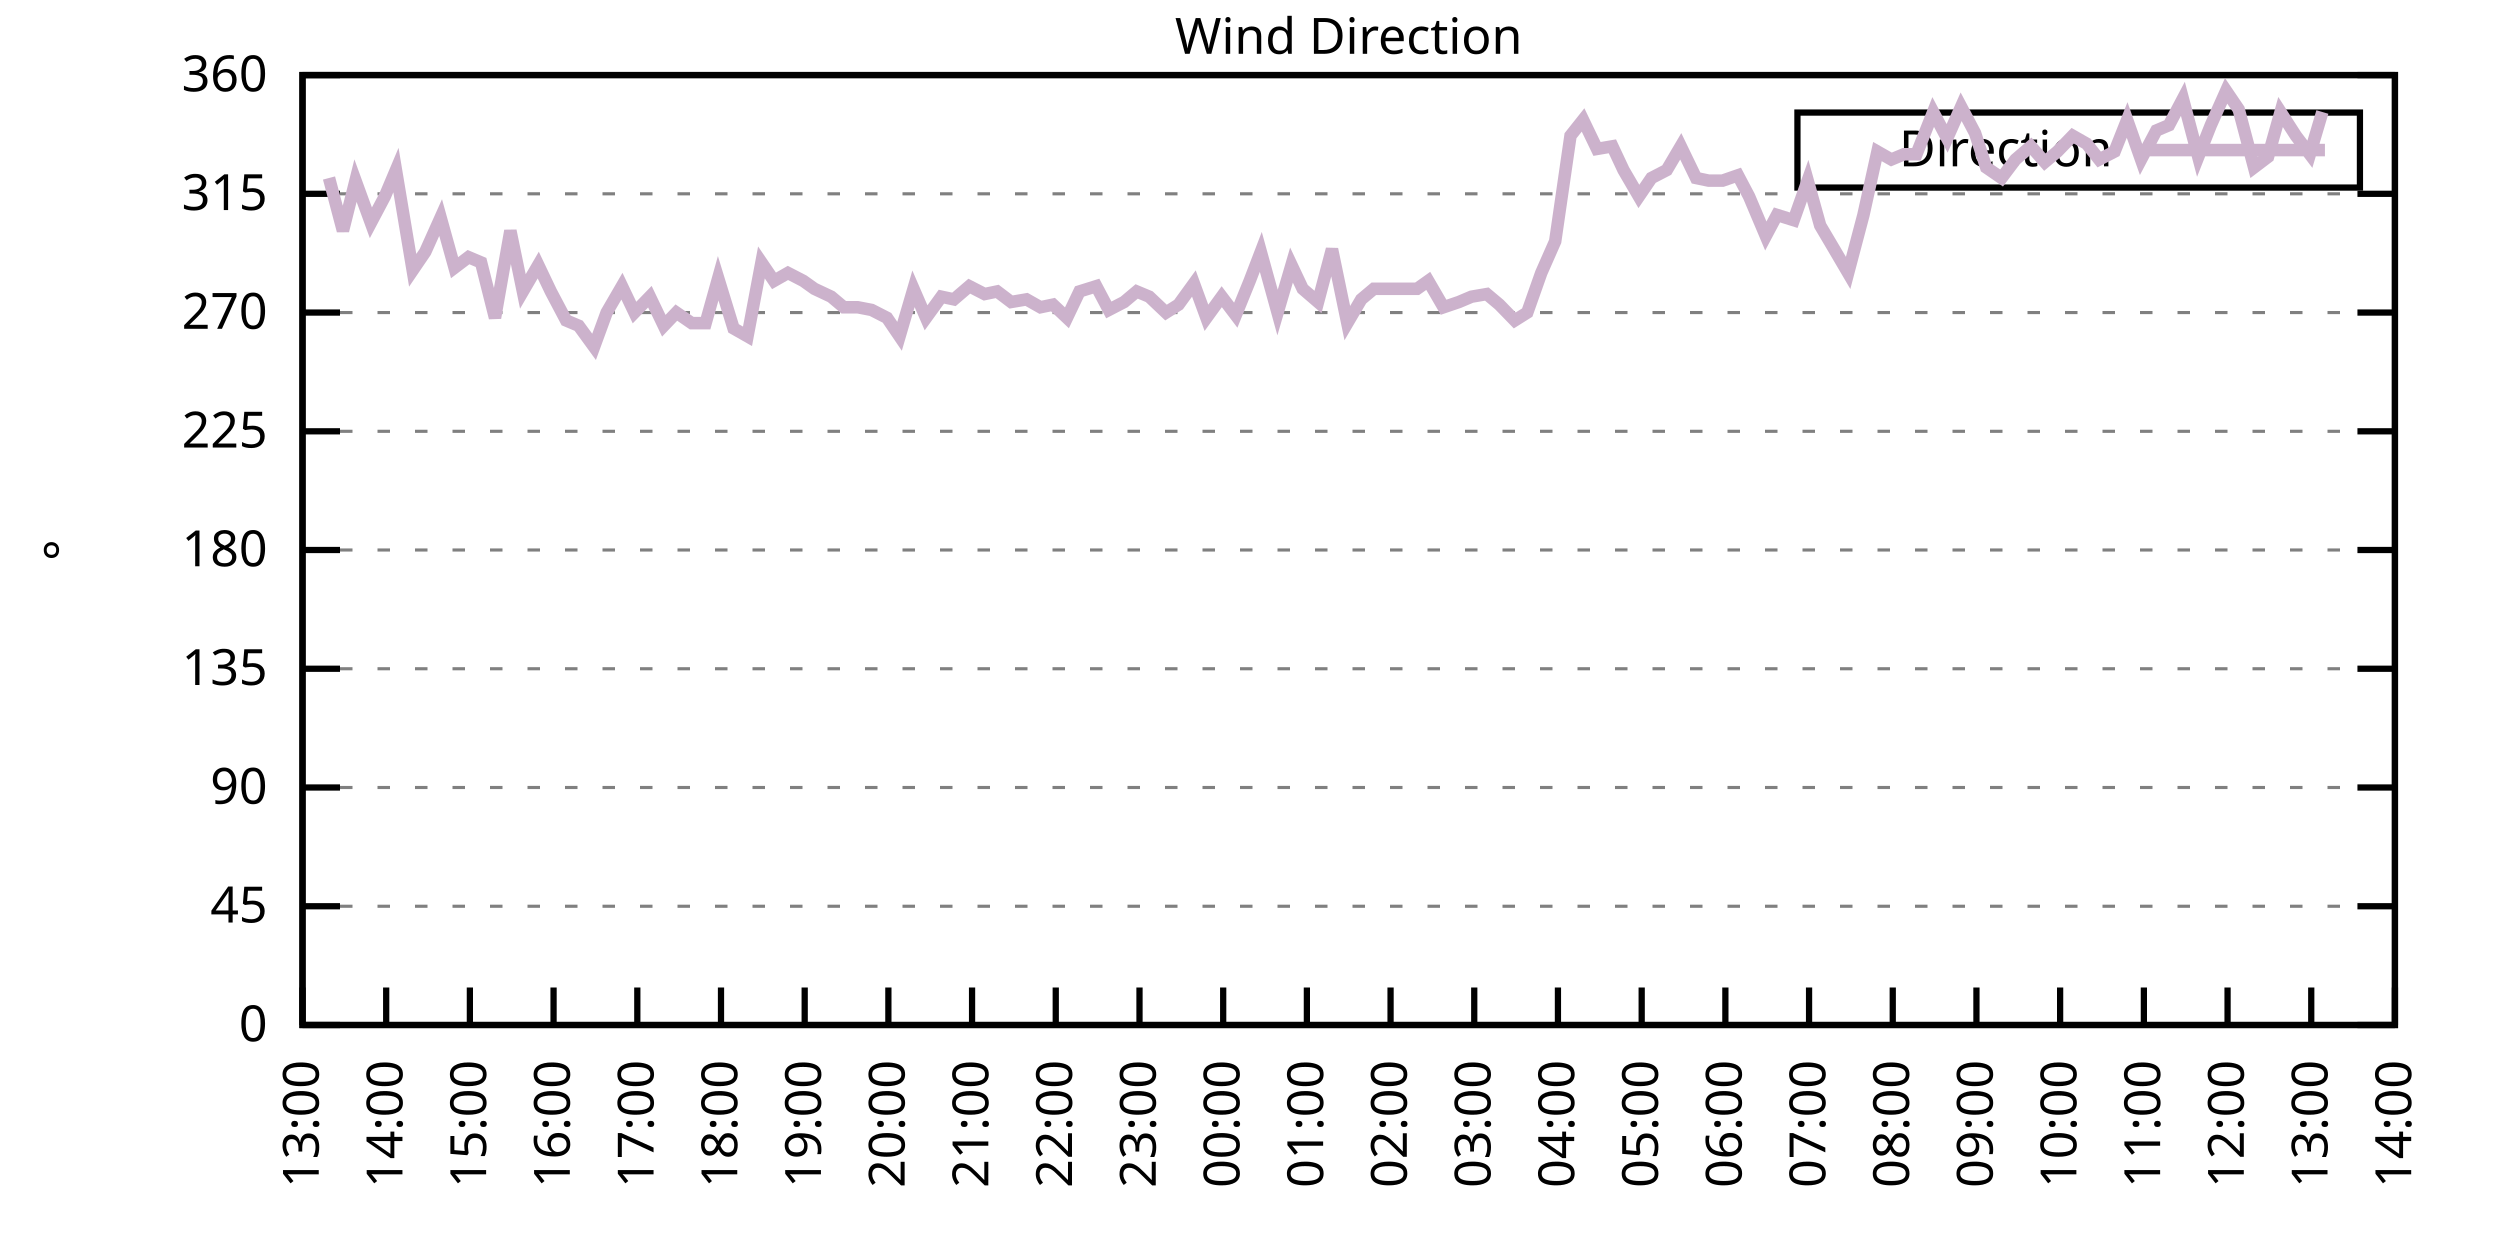
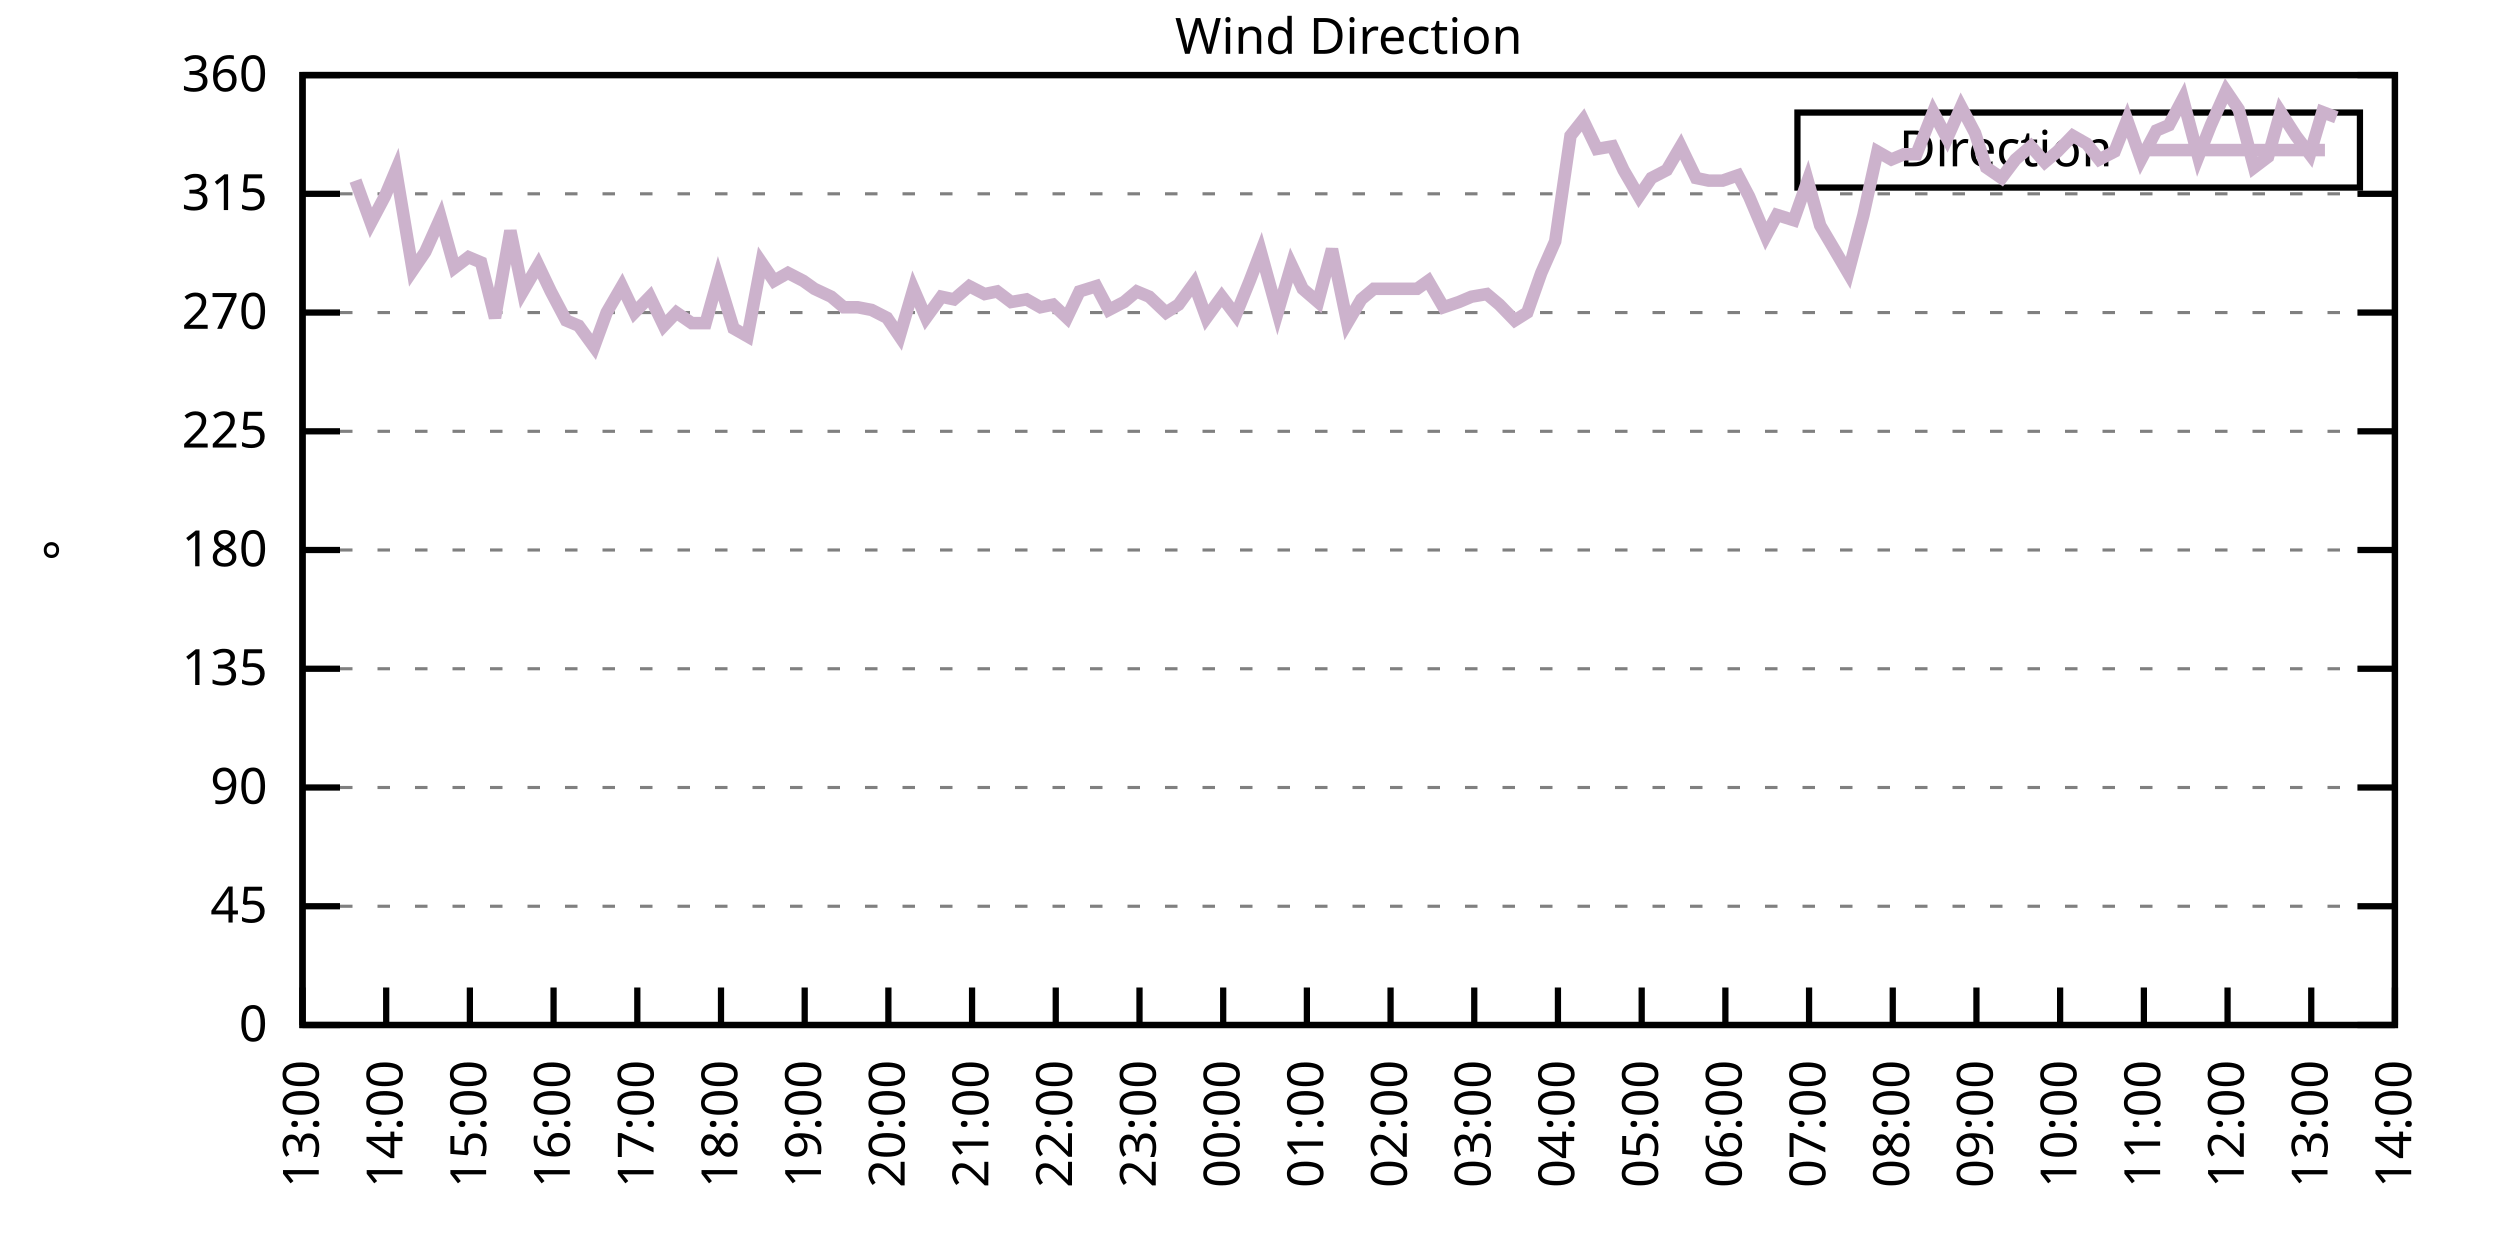
<svg xmlns="http://www.w3.org/2000/svg" xmlns:xlink="http://www.w3.org/1999/xlink" width="400" height="200" viewBox="0 0 400 200">
  <g id="gnuplot_canvas">
    <rect x="0" y="0" width="400" height="200" fill="none" />
    <defs>
      <circle id="gpDot" r="0.5" stroke-width="0.5" stroke="currentColor" />
      <path id="gpPt0" stroke-width="0.333" stroke="currentColor" d="M-1,0 h2 M0,-1 v2" />
      <path id="gpPt1" stroke-width="0.333" stroke="currentColor" d="M-1,-1 L1,1 M1,-1 L-1,1" />
      <path id="gpPt2" stroke-width="0.333" stroke="currentColor" d="M-1,0 L1,0 M0,-1 L0,1 M-1,-1 L1,1 M-1,1 L1,-1" />
      <rect id="gpPt3" stroke-width="0.333" stroke="currentColor" x="-1" y="-1" width="2" height="2" />
      <rect id="gpPt4" stroke-width="0.333" stroke="currentColor" fill="currentColor" x="-1" y="-1" width="2" height="2" />
      <circle id="gpPt5" stroke-width="0.333" stroke="currentColor" cx="0" cy="0" r="1" />
      <use xlink:href="#gpPt5" id="gpPt6" fill="currentColor" stroke="none" />
      <path id="gpPt7" stroke-width="0.333" stroke="currentColor" d="M0,-1.33 L-1.33,0.67 L1.33,0.67 z" />
      <use xlink:href="#gpPt7" id="gpPt8" fill="currentColor" stroke="none" />
      <use xlink:href="#gpPt7" id="gpPt9" stroke="currentColor" transform="rotate(180)" />
      <use xlink:href="#gpPt9" id="gpPt10" fill="currentColor" stroke="none" />
      <use xlink:href="#gpPt3" id="gpPt11" stroke="currentColor" transform="rotate(45)" />
      <use xlink:href="#gpPt11" id="gpPt12" fill="currentColor" stroke="none" />
      <path id="gpPt13" stroke-width="0.333" stroke="currentColor" d="M0,1.330 L1.265,0.411 L0.782,-1.067 L-0.782,-1.076 L-1.265,0.411 z" />
      <use xlink:href="#gpPt13" id="gpPt14" fill="currentColor" stroke="none" />
      <filter id="textbox" filterUnits="objectBoundingBox" x="0" y="0" height="1" width="1">
        <feFlood flood-color="white" flood-opacity="1" result="bgnd" />
        <feComposite in="SourceGraphic" in2="bgnd" operator="atop" />
      </filter>
      <filter id="greybox" filterUnits="objectBoundingBox" x="0" y="0" height="1" width="1">
        <feFlood flood-color="lightgrey" flood-opacity="1" result="grey" />
        <feComposite in="SourceGraphic" in2="grey" operator="atop" />
      </filter>
    </defs>
    <g fill="none" color="white" stroke="currentColor" stroke-width="1.00" stroke-linecap="butt" stroke-linejoin="miter">
</g>
    <g fill="none" color="black" stroke="currentColor" stroke-width="1.00" stroke-linecap="butt" stroke-linejoin="miter">
      <g stroke="none" shape-rendering="crispEdges">
        <polygon fill="rgb(255, 255, 255)" points="48.40,164.00 383.18,164.00 383.18,12.02 48.40,12.02 " />
      </g>
    </g>
    <g fill="none" color="black" stroke="currentColor" stroke-width="1.00" stroke-linecap="butt" stroke-linejoin="miter">
</g>
    <g fill="none" color="black" stroke="black" stroke-width="0.50" stroke-linecap="butt" stroke-linejoin="miter">
</g>
    <g fill="none" color="gray" stroke="currentColor" stroke-width="0.50" stroke-linecap="butt" stroke-linejoin="miter">
      <path stroke="gray" stroke-dasharray="2,4" class="gridline" d="M48.40,164.00 L383.19,164.00  " />
    </g>
    <g fill="none" color="gray" stroke="gray" stroke-width="1.00" stroke-linecap="butt" stroke-linejoin="miter">
</g>
    <g fill="none" color="black" stroke="currentColor" stroke-width="1.00" stroke-linecap="butt" stroke-linejoin="miter">
      <path stroke="black" d="M48.40,164.00 L54.40,164.00 M383.19,164.00 L377.19,164.00  " />
      <g transform="translate(42.80,166.60)" stroke="none" fill="black" font-family="Sans" font-size="8.00" text-anchor="end">
        <text>
          <tspan font-family="Sans"> 0</tspan>
        </text>
      </g>
    </g>
    <g fill="none" color="black" stroke="currentColor" stroke-width="1.00" stroke-linecap="butt" stroke-linejoin="miter">
</g>
    <g fill="none" color="black" stroke="black" stroke-width="0.50" stroke-linecap="butt" stroke-linejoin="miter">
</g>
    <g fill="none" color="gray" stroke="currentColor" stroke-width="0.50" stroke-linecap="butt" stroke-linejoin="miter">
      <path stroke="gray" stroke-dasharray="2,4" class="gridline" d="M48.40,145.00 L383.19,145.00  " />
    </g>
    <g fill="none" color="gray" stroke="gray" stroke-width="1.00" stroke-linecap="butt" stroke-linejoin="miter">
</g>
    <g fill="none" color="black" stroke="currentColor" stroke-width="1.00" stroke-linecap="butt" stroke-linejoin="miter">
      <path stroke="black" d="M48.40,145.00 L54.40,145.00 M383.19,145.00 L377.19,145.00  " />
      <g transform="translate(42.80,147.60)" stroke="none" fill="black" font-family="Sans" font-size="8.00" text-anchor="end">
        <text>
          <tspan font-family="Sans"> 45</tspan>
        </text>
      </g>
    </g>
    <g fill="none" color="black" stroke="currentColor" stroke-width="1.00" stroke-linecap="butt" stroke-linejoin="miter">
</g>
    <g fill="none" color="black" stroke="black" stroke-width="0.50" stroke-linecap="butt" stroke-linejoin="miter">
</g>
    <g fill="none" color="gray" stroke="currentColor" stroke-width="0.50" stroke-linecap="butt" stroke-linejoin="miter">
      <path stroke="gray" stroke-dasharray="2,4" class="gridline" d="M48.40,126.00 L383.19,126.00  " />
    </g>
    <g fill="none" color="gray" stroke="gray" stroke-width="1.00" stroke-linecap="butt" stroke-linejoin="miter">
</g>
    <g fill="none" color="black" stroke="currentColor" stroke-width="1.00" stroke-linecap="butt" stroke-linejoin="miter">
      <path stroke="black" d="M48.40,126.00 L54.40,126.00 M383.19,126.00 L377.19,126.00  " />
      <g transform="translate(42.80,128.60)" stroke="none" fill="black" font-family="Sans" font-size="8.00" text-anchor="end">
        <text>
          <tspan font-family="Sans"> 90</tspan>
        </text>
      </g>
    </g>
    <g fill="none" color="black" stroke="currentColor" stroke-width="1.00" stroke-linecap="butt" stroke-linejoin="miter">
</g>
    <g fill="none" color="black" stroke="black" stroke-width="0.50" stroke-linecap="butt" stroke-linejoin="miter">
</g>
    <g fill="none" color="gray" stroke="currentColor" stroke-width="0.50" stroke-linecap="butt" stroke-linejoin="miter">
      <path stroke="gray" stroke-dasharray="2,4" class="gridline" d="M48.40,107.00 L383.19,107.00  " />
    </g>
    <g fill="none" color="gray" stroke="gray" stroke-width="1.00" stroke-linecap="butt" stroke-linejoin="miter">
</g>
    <g fill="none" color="black" stroke="currentColor" stroke-width="1.00" stroke-linecap="butt" stroke-linejoin="miter">
      <path stroke="black" d="M48.40,107.00 L54.40,107.00 M383.19,107.00 L377.19,107.00  " />
      <g transform="translate(42.80,109.60)" stroke="none" fill="black" font-family="Sans" font-size="8.00" text-anchor="end">
        <text>
          <tspan font-family="Sans"> 135</tspan>
        </text>
      </g>
    </g>
    <g fill="none" color="black" stroke="currentColor" stroke-width="1.00" stroke-linecap="butt" stroke-linejoin="miter">
</g>
    <g fill="none" color="black" stroke="black" stroke-width="0.50" stroke-linecap="butt" stroke-linejoin="miter">
</g>
    <g fill="none" color="gray" stroke="currentColor" stroke-width="0.50" stroke-linecap="butt" stroke-linejoin="miter">
      <path stroke="gray" stroke-dasharray="2,4" class="gridline" d="M48.40,88.00 L383.19,88.00  " />
    </g>
    <g fill="none" color="gray" stroke="gray" stroke-width="1.00" stroke-linecap="butt" stroke-linejoin="miter">
</g>
    <g fill="none" color="black" stroke="currentColor" stroke-width="1.00" stroke-linecap="butt" stroke-linejoin="miter">
      <path stroke="black" d="M48.40,88.00 L54.40,88.00 M383.19,88.00 L377.19,88.00  " />
      <g transform="translate(42.80,90.60)" stroke="none" fill="black" font-family="Sans" font-size="8.00" text-anchor="end">
        <text>
          <tspan font-family="Sans"> 180</tspan>
        </text>
      </g>
    </g>
    <g fill="none" color="black" stroke="currentColor" stroke-width="1.00" stroke-linecap="butt" stroke-linejoin="miter">
</g>
    <g fill="none" color="black" stroke="black" stroke-width="0.50" stroke-linecap="butt" stroke-linejoin="miter">
</g>
    <g fill="none" color="gray" stroke="currentColor" stroke-width="0.50" stroke-linecap="butt" stroke-linejoin="miter">
      <path stroke="gray" stroke-dasharray="2,4" class="gridline" d="M48.40,69.01 L383.19,69.01  " />
    </g>
    <g fill="none" color="gray" stroke="gray" stroke-width="1.00" stroke-linecap="butt" stroke-linejoin="miter">
</g>
    <g fill="none" color="black" stroke="currentColor" stroke-width="1.00" stroke-linecap="butt" stroke-linejoin="miter">
      <path stroke="black" d="M48.40,69.01 L54.40,69.01 M383.19,69.01 L377.19,69.01  " />
      <g transform="translate(42.80,71.61)" stroke="none" fill="black" font-family="Sans" font-size="8.00" text-anchor="end">
        <text>
          <tspan font-family="Sans"> 225</tspan>
        </text>
      </g>
    </g>
    <g fill="none" color="black" stroke="currentColor" stroke-width="1.00" stroke-linecap="butt" stroke-linejoin="miter">
</g>
    <g fill="none" color="black" stroke="black" stroke-width="0.50" stroke-linecap="butt" stroke-linejoin="miter">
</g>
    <g fill="none" color="gray" stroke="currentColor" stroke-width="0.50" stroke-linecap="butt" stroke-linejoin="miter">
      <path stroke="gray" stroke-dasharray="2,4" class="gridline" d="M48.40,50.01 L383.19,50.01  " />
    </g>
    <g fill="none" color="gray" stroke="gray" stroke-width="1.00" stroke-linecap="butt" stroke-linejoin="miter">
</g>
    <g fill="none" color="black" stroke="currentColor" stroke-width="1.00" stroke-linecap="butt" stroke-linejoin="miter">
      <path stroke="black" d="M48.40,50.01 L54.40,50.01 M383.19,50.01 L377.19,50.01  " />
      <g transform="translate(42.80,52.61)" stroke="none" fill="black" font-family="Sans" font-size="8.00" text-anchor="end">
        <text>
          <tspan font-family="Sans"> 270</tspan>
        </text>
      </g>
    </g>
    <g fill="none" color="black" stroke="currentColor" stroke-width="1.00" stroke-linecap="butt" stroke-linejoin="miter">
</g>
    <g fill="none" color="black" stroke="black" stroke-width="0.50" stroke-linecap="butt" stroke-linejoin="miter">
</g>
    <g fill="none" color="gray" stroke="currentColor" stroke-width="0.50" stroke-linecap="butt" stroke-linejoin="miter">
      <path stroke="gray" stroke-dasharray="2,4" class="gridline" d="M48.40,31.01 L383.19,31.01  " />
    </g>
    <g fill="none" color="gray" stroke="gray" stroke-width="1.00" stroke-linecap="butt" stroke-linejoin="miter">
</g>
    <g fill="none" color="black" stroke="currentColor" stroke-width="1.00" stroke-linecap="butt" stroke-linejoin="miter">
      <path stroke="black" d="M48.40,31.01 L54.40,31.01 M383.19,31.01 L377.19,31.01  " />
      <g transform="translate(42.80,33.61)" stroke="none" fill="black" font-family="Sans" font-size="8.00" text-anchor="end">
        <text>
          <tspan font-family="Sans"> 315</tspan>
        </text>
      </g>
    </g>
    <g fill="none" color="black" stroke="currentColor" stroke-width="1.00" stroke-linecap="butt" stroke-linejoin="miter">
</g>
    <g fill="none" color="black" stroke="black" stroke-width="0.50" stroke-linecap="butt" stroke-linejoin="miter">
</g>
    <g fill="none" color="gray" stroke="currentColor" stroke-width="0.50" stroke-linecap="butt" stroke-linejoin="miter">
      <path stroke="gray" stroke-dasharray="2,4" class="gridline" d="M48.40,12.01 L383.19,12.01  " />
    </g>
    <g fill="none" color="gray" stroke="gray" stroke-width="1.00" stroke-linecap="butt" stroke-linejoin="miter">
</g>
    <g fill="none" color="black" stroke="currentColor" stroke-width="1.00" stroke-linecap="butt" stroke-linejoin="miter">
      <path stroke="black" d="M48.40,12.01 L54.40,12.01 M383.19,12.01 L377.19,12.01  " />
      <g transform="translate(42.80,14.61)" stroke="none" fill="black" font-family="Sans" font-size="8.00" text-anchor="end">
        <text>
          <tspan font-family="Sans"> 360</tspan>
        </text>
      </g>
    </g>
    <g fill="none" color="black" stroke="currentColor" stroke-width="1.00" stroke-linecap="butt" stroke-linejoin="miter">
      <path stroke="black" d="M48.40,164.00 L48.40,158.00  " />
      <g transform="translate(51.00,169.60) rotate(270.00)" stroke="none" fill="black" font-family="Sans" font-size="8.00" text-anchor="end">
        <text>
          <tspan font-family="Sans">13:00</tspan>
        </text>
      </g>
    </g>
    <g fill="none" color="black" stroke="currentColor" stroke-width="1.00" stroke-linecap="butt" stroke-linejoin="miter">
      <path stroke="black" d="M61.79,164.00 L61.79,158.00  " />
      <g transform="translate(64.39,169.60) rotate(270.00)" stroke="none" fill="black" font-family="Sans" font-size="8.00" text-anchor="end">
        <text>
          <tspan font-family="Sans">14:00</tspan>
        </text>
      </g>
    </g>
    <g fill="none" color="black" stroke="currentColor" stroke-width="1.00" stroke-linecap="butt" stroke-linejoin="miter">
      <path stroke="black" d="M75.18,164.00 L75.18,158.00  " />
      <g transform="translate(77.78,169.60) rotate(270.00)" stroke="none" fill="black" font-family="Sans" font-size="8.00" text-anchor="end">
        <text>
          <tspan font-family="Sans">15:00</tspan>
        </text>
      </g>
    </g>
    <g fill="none" color="black" stroke="currentColor" stroke-width="1.00" stroke-linecap="butt" stroke-linejoin="miter">
      <path stroke="black" d="M88.57,164.00 L88.57,158.00  " />
      <g transform="translate(91.17,169.60) rotate(270.00)" stroke="none" fill="black" font-family="Sans" font-size="8.00" text-anchor="end">
        <text>
          <tspan font-family="Sans">16:00</tspan>
        </text>
      </g>
    </g>
    <g fill="none" color="black" stroke="currentColor" stroke-width="1.00" stroke-linecap="butt" stroke-linejoin="miter">
      <path stroke="black" d="M101.97,164.00 L101.97,158.00  " />
      <g transform="translate(104.57,169.60) rotate(270.00)" stroke="none" fill="black" font-family="Sans" font-size="8.00" text-anchor="end">
        <text>
          <tspan font-family="Sans">17:00</tspan>
        </text>
      </g>
    </g>
    <g fill="none" color="black" stroke="currentColor" stroke-width="1.00" stroke-linecap="butt" stroke-linejoin="miter">
      <path stroke="black" d="M115.36,164.00 L115.36,158.00  " />
      <g transform="translate(117.96,169.60) rotate(270.00)" stroke="none" fill="black" font-family="Sans" font-size="8.00" text-anchor="end">
        <text>
          <tspan font-family="Sans">18:00</tspan>
        </text>
      </g>
    </g>
    <g fill="none" color="black" stroke="currentColor" stroke-width="1.00" stroke-linecap="butt" stroke-linejoin="miter">
      <path stroke="black" d="M128.75,164.00 L128.75,158.00  " />
      <g transform="translate(131.35,169.60) rotate(270.00)" stroke="none" fill="black" font-family="Sans" font-size="8.00" text-anchor="end">
        <text>
          <tspan font-family="Sans">19:00</tspan>
        </text>
      </g>
    </g>
    <g fill="none" color="black" stroke="currentColor" stroke-width="1.00" stroke-linecap="butt" stroke-linejoin="miter">
      <path stroke="black" d="M142.14,164.00 L142.14,158.00  " />
      <g transform="translate(144.74,169.60) rotate(270.00)" stroke="none" fill="black" font-family="Sans" font-size="8.00" text-anchor="end">
        <text>
          <tspan font-family="Sans">20:00</tspan>
        </text>
      </g>
    </g>
    <g fill="none" color="black" stroke="currentColor" stroke-width="1.00" stroke-linecap="butt" stroke-linejoin="miter">
      <path stroke="black" d="M155.53,164.00 L155.53,158.00  " />
      <g transform="translate(158.13,169.60) rotate(270.00)" stroke="none" fill="black" font-family="Sans" font-size="8.00" text-anchor="end">
        <text>
          <tspan font-family="Sans">21:00</tspan>
        </text>
      </g>
    </g>
    <g fill="none" color="black" stroke="currentColor" stroke-width="1.00" stroke-linecap="butt" stroke-linejoin="miter">
      <path stroke="black" d="M168.92,164.00 L168.92,158.00  " />
      <g transform="translate(171.52,169.60) rotate(270.00)" stroke="none" fill="black" font-family="Sans" font-size="8.00" text-anchor="end">
        <text>
          <tspan font-family="Sans">22:00</tspan>
        </text>
      </g>
    </g>
    <g fill="none" color="black" stroke="currentColor" stroke-width="1.00" stroke-linecap="butt" stroke-linejoin="miter">
      <path stroke="black" d="M182.32,164.00 L182.32,158.00  " />
      <g transform="translate(184.92,169.60) rotate(270.00)" stroke="none" fill="black" font-family="Sans" font-size="8.00" text-anchor="end">
        <text>
          <tspan font-family="Sans">23:00</tspan>
        </text>
      </g>
    </g>
    <g fill="none" color="black" stroke="currentColor" stroke-width="1.00" stroke-linecap="butt" stroke-linejoin="miter">
      <path stroke="black" d="M195.71,164.00 L195.71,158.00  " />
      <g transform="translate(198.31,169.60) rotate(270.00)" stroke="none" fill="black" font-family="Sans" font-size="8.00" text-anchor="end">
        <text>
          <tspan font-family="Sans">00:00</tspan>
        </text>
      </g>
    </g>
    <g fill="none" color="black" stroke="currentColor" stroke-width="1.00" stroke-linecap="butt" stroke-linejoin="miter">
      <path stroke="black" d="M209.10,164.00 L209.10,158.00  " />
      <g transform="translate(211.70,169.60) rotate(270.00)" stroke="none" fill="black" font-family="Sans" font-size="8.00" text-anchor="end">
        <text>
          <tspan font-family="Sans">01:00</tspan>
        </text>
      </g>
    </g>
    <g fill="none" color="black" stroke="currentColor" stroke-width="1.00" stroke-linecap="butt" stroke-linejoin="miter">
      <path stroke="black" d="M222.49,164.00 L222.49,158.00  " />
      <g transform="translate(225.09,169.60) rotate(270.00)" stroke="none" fill="black" font-family="Sans" font-size="8.00" text-anchor="end">
        <text>
          <tspan font-family="Sans">02:00</tspan>
        </text>
      </g>
    </g>
    <g fill="none" color="black" stroke="currentColor" stroke-width="1.00" stroke-linecap="butt" stroke-linejoin="miter">
      <path stroke="black" d="M235.88,164.00 L235.88,158.00  " />
      <g transform="translate(238.48,169.60) rotate(270.00)" stroke="none" fill="black" font-family="Sans" font-size="8.00" text-anchor="end">
        <text>
          <tspan font-family="Sans">03:00</tspan>
        </text>
      </g>
    </g>
    <g fill="none" color="black" stroke="currentColor" stroke-width="1.00" stroke-linecap="butt" stroke-linejoin="miter">
      <path stroke="black" d="M249.27,164.00 L249.27,158.00  " />
      <g transform="translate(251.87,169.60) rotate(270.00)" stroke="none" fill="black" font-family="Sans" font-size="8.00" text-anchor="end">
        <text>
          <tspan font-family="Sans">04:00</tspan>
        </text>
      </g>
    </g>
    <g fill="none" color="black" stroke="currentColor" stroke-width="1.00" stroke-linecap="butt" stroke-linejoin="miter">
      <path stroke="black" d="M262.67,164.00 L262.67,158.00  " />
      <g transform="translate(265.27,169.60) rotate(270.00)" stroke="none" fill="black" font-family="Sans" font-size="8.00" text-anchor="end">
        <text>
          <tspan font-family="Sans">05:00</tspan>
        </text>
      </g>
    </g>
    <g fill="none" color="black" stroke="currentColor" stroke-width="1.00" stroke-linecap="butt" stroke-linejoin="miter">
      <path stroke="black" d="M276.06,164.00 L276.06,158.00  " />
      <g transform="translate(278.66,169.60) rotate(270.00)" stroke="none" fill="black" font-family="Sans" font-size="8.00" text-anchor="end">
        <text>
          <tspan font-family="Sans">06:00</tspan>
        </text>
      </g>
    </g>
    <g fill="none" color="black" stroke="currentColor" stroke-width="1.00" stroke-linecap="butt" stroke-linejoin="miter">
      <path stroke="black" d="M289.45,164.00 L289.45,158.00  " />
      <g transform="translate(292.05,169.60) rotate(270.00)" stroke="none" fill="black" font-family="Sans" font-size="8.00" text-anchor="end">
        <text>
          <tspan font-family="Sans">07:00</tspan>
        </text>
      </g>
    </g>
    <g fill="none" color="black" stroke="currentColor" stroke-width="1.00" stroke-linecap="butt" stroke-linejoin="miter">
      <path stroke="black" d="M302.84,164.00 L302.84,158.00  " />
      <g transform="translate(305.44,169.60) rotate(270.00)" stroke="none" fill="black" font-family="Sans" font-size="8.00" text-anchor="end">
        <text>
          <tspan font-family="Sans">08:00</tspan>
        </text>
      </g>
    </g>
    <g fill="none" color="black" stroke="currentColor" stroke-width="1.00" stroke-linecap="butt" stroke-linejoin="miter">
      <path stroke="black" d="M316.23,164.00 L316.23,158.00  " />
      <g transform="translate(318.83,169.60) rotate(270.00)" stroke="none" fill="black" font-family="Sans" font-size="8.00" text-anchor="end">
        <text>
          <tspan font-family="Sans">09:00</tspan>
        </text>
      </g>
    </g>
    <g fill="none" color="black" stroke="currentColor" stroke-width="1.00" stroke-linecap="butt" stroke-linejoin="miter">
      <path stroke="black" d="M329.62,164.00 L329.62,158.00  " />
      <g transform="translate(332.22,169.60) rotate(270.00)" stroke="none" fill="black" font-family="Sans" font-size="8.00" text-anchor="end">
        <text>
          <tspan font-family="Sans">10:00</tspan>
        </text>
      </g>
    </g>
    <g fill="none" color="black" stroke="currentColor" stroke-width="1.00" stroke-linecap="butt" stroke-linejoin="miter">
      <path stroke="black" d="M343.02,164.00 L343.02,158.00  " />
      <g transform="translate(345.62,169.60) rotate(270.00)" stroke="none" fill="black" font-family="Sans" font-size="8.00" text-anchor="end">
        <text>
          <tspan font-family="Sans">11:00</tspan>
        </text>
      </g>
    </g>
    <g fill="none" color="black" stroke="currentColor" stroke-width="1.00" stroke-linecap="butt" stroke-linejoin="miter">
      <path stroke="black" d="M356.41,164.00 L356.41,158.00  " />
      <g transform="translate(359.01,169.60) rotate(270.00)" stroke="none" fill="black" font-family="Sans" font-size="8.00" text-anchor="end">
        <text>
          <tspan font-family="Sans">12:00</tspan>
        </text>
      </g>
    </g>
    <g fill="none" color="black" stroke="currentColor" stroke-width="1.00" stroke-linecap="butt" stroke-linejoin="miter">
      <path stroke="black" d="M369.80,164.00 L369.80,158.00  " />
      <g transform="translate(372.40,169.60) rotate(270.00)" stroke="none" fill="black" font-family="Sans" font-size="8.00" text-anchor="end">
        <text>
          <tspan font-family="Sans">13:00</tspan>
        </text>
      </g>
    </g>
    <g fill="none" color="black" stroke="currentColor" stroke-width="1.00" stroke-linecap="butt" stroke-linejoin="miter">
      <path stroke="black" d="M383.19,164.00 L383.19,158.00  " />
      <g transform="translate(385.79,169.60) rotate(270.00)" stroke="none" fill="black" font-family="Sans" font-size="8.00" text-anchor="end">
        <text>
          <tspan font-family="Sans">14:00</tspan>
        </text>
      </g>
    </g>
    <g fill="none" color="black" stroke="currentColor" stroke-width="1.00" stroke-linecap="butt" stroke-linejoin="miter">
</g>
    <g fill="none" color="black" stroke="currentColor" stroke-width="1.00" stroke-linecap="butt" stroke-linejoin="miter">
      <path stroke="black" d="M48.40,12.01 L48.40,164.00 L383.19,164.00 L383.19,12.01 L48.40,12.01 Z  " />
    </g>
    <g fill="none" color="black" stroke="currentColor" stroke-width="1.00" stroke-linecap="butt" stroke-linejoin="miter">
</g>
    <g fill="none" color="black" stroke="currentColor" stroke-width="1.00" stroke-linecap="butt" stroke-linejoin="miter">
      <path stroke="black" d="M287.59,30.01 L287.59,18.01 L377.59,18.01 L377.59,30.01 L287.59,30.01 Z  " />
    </g>
    <g id="Wind_direction_plot_1">
      <g fill="none" color="white" stroke="black" stroke-width="2.00" stroke-linecap="butt" stroke-linejoin="miter">
</g>
      <g fill="none" color="black" stroke="currentColor" stroke-width="2.00" stroke-linecap="butt" stroke-linejoin="miter">
        <g transform="translate(337.99,26.61)" stroke="none" fill="black" font-family="Sans" font-size="8.00" text-anchor="end">
          <text>
            <tspan font-family="Sans">Direction</tspan>
          </text>
        </g>
      </g>
      <g fill="none" color="black" stroke="currentColor" stroke-width="2.00" stroke-linecap="butt" stroke-linejoin="miter">
-         <path stroke="rgb(204, 178, 204)" d="M343.59,24.01 L371.99,24.01 M52.64,28.48 L54.87,36.92 L56.88,28.90 L59.34,35.65 L61.57,31.43 L63.35,27.21   L66.03,43.25 L68.04,40.30 L70.50,34.81 L72.73,42.83 L74.96,41.14 L76.97,41.99 L79.20,50.85 L81.66,36.92   L83.66,46.63 L86.12,42.41 L88.13,46.63 L90.58,51.27 L92.59,52.12 L95.05,55.50 L97.06,50.01 L99.51,45.79   L101.52,50.01 L103.98,47.47 L106.21,52.12 L108.22,50.01 L110.67,51.70 L112.90,51.70 L114.91,44.52 L117.37,52.54   L119.60,53.81 L121.83,41.99 L123.84,44.94 L126.07,43.67 L128.53,44.94 L130.31,46.21 L132.99,47.47 L135.00,49.16   L137.23,49.16 L139.46,49.59 L141.92,50.85 L143.93,53.81 L146.16,46.21 L148.17,50.85 L150.62,47.47 L152.63,47.90   L155.09,45.79 L157.54,47.05 L159.55,46.63 L161.78,48.32 L164.24,47.90 L166.47,49.16 L168.48,48.74 L170.71,50.85   L172.72,46.63 L175.40,45.79 L177.41,49.59 L179.86,48.32 L181.87,46.63 L183.88,47.47 L186.56,50.01 L188.57,48.74   L191.02,45.36 L193.03,50.85 L195.48,47.47 L197.72,50.43 L199.95,44.94 L201.73,40.30 L204.41,50.01 L206.64,42.41   L208.43,46.21 L210.88,48.32 L213.12,39.87 L215.57,51.70 L217.80,47.90 L219.81,46.21 L222.04,46.21 L224.28,46.21   L226.73,46.21 L228.52,44.94 L230.97,49.16 L233.43,48.32 L235.44,47.47 L237.89,47.05 L239.90,48.74 L242.36,51.27   L244.36,50.01 L246.60,43.67 L248.83,38.61 L251.28,21.72 L253.29,19.19 L255.52,23.83 L257.98,23.41 L259.76,27.21   L262.22,31.43 L264.23,28.48 L266.68,27.21 L268.92,23.41 L271.37,28.48 L273.38,28.90 L275.61,28.90 L278.07,28.05   L279.85,31.43 L282.53,37.76 L284.32,34.39 L286.99,35.23 L289.23,28.90 L291.23,36.08 L293.47,39.87 L295.70,43.67   L298.15,34.39 L300.39,24.25 L302.62,25.52 L304.63,24.68 L306.63,24.68 L309.31,17.92 L311.54,22.14 L313.78,17.08   L316.01,21.30 L317.79,26.79 L320.25,28.48 L322.48,25.52 L324.94,23.41 L327.17,25.94 L329.18,24.25 L331.63,21.72   L333.86,22.99 L335.87,25.52 L338.33,24.25 L340.34,19.19 L342.57,25.52 L345.02,20.88 L347.03,20.03 L349.26,15.81   L351.72,25.10 L353.73,20.03 L356.18,14.54 L358.19,17.50 L360.65,26.79 L362.88,25.10 L364.89,17.92 L367.34,21.72   L369.58,24.68 L371.58,17.92  " />
+         <path stroke="rgb(204, 178, 204)" d="M343.59,24.01 L371.99,24.01 M56.88,28.90 L59.34,35.65 L61.57,31.43 L63.35,27.21 L66.03,43.25 L68.04,40.30   L70.50,34.81 L72.73,42.83 L74.96,41.14 L76.97,41.99 L79.20,50.85 L81.66,36.92 L83.66,46.63 L86.12,42.41   L88.13,46.63 L90.58,51.27 L92.59,52.12 L95.05,55.50 L97.06,50.01 L99.51,45.79 L101.52,50.01 L103.98,47.47   L106.21,52.12 L108.22,50.01 L110.67,51.70 L112.90,51.70 L114.91,44.52 L117.37,52.54 L119.60,53.81 L121.83,41.99   L123.84,44.94 L126.07,43.67 L128.53,44.94 L130.31,46.21 L132.99,47.47 L135.00,49.16 L137.23,49.16 L139.46,49.59   L141.92,50.85 L143.93,53.81 L146.16,46.21 L148.17,50.85 L150.62,47.47 L152.63,47.90 L155.09,45.79 L157.54,47.05   L159.55,46.63 L161.78,48.32 L164.24,47.90 L166.47,49.16 L168.48,48.74 L170.71,50.85 L172.72,46.63 L175.40,45.79   L177.41,49.59 L179.86,48.32 L181.87,46.63 L183.88,47.47 L186.56,50.01 L188.57,48.74 L191.02,45.36 L193.03,50.85   L195.48,47.47 L197.72,50.43 L199.95,44.94 L201.73,40.30 L204.41,50.01 L206.64,42.41 L208.43,46.21 L210.88,48.32   L213.12,39.87 L215.57,51.70 L217.80,47.90 L219.81,46.21 L222.04,46.21 L224.28,46.21 L226.73,46.21 L228.52,44.94   L230.97,49.16 L233.43,48.32 L235.44,47.47 L237.89,47.05 L239.90,48.74 L242.36,51.27 L244.36,50.01 L246.60,43.67   L248.83,38.61 L251.28,21.72 L253.29,19.19 L255.52,23.83 L257.98,23.41 L259.76,27.21 L262.22,31.43 L264.23,28.48   L266.68,27.21 L268.92,23.41 L271.37,28.48 L273.38,28.90 L275.61,28.90 L278.07,28.05 L279.85,31.43 L282.53,37.76   L284.32,34.39 L286.99,35.23 L289.23,28.90 L291.23,36.08 L293.47,39.87 L295.70,43.67 L298.15,34.39 L300.39,24.25   L302.62,25.52 L304.63,24.68 L306.63,24.68 L309.31,17.92 L311.54,22.14 L313.78,17.08 L316.01,21.30 L317.79,26.79   L320.25,28.48 L322.48,25.52 L324.94,23.41 L327.17,25.94 L329.18,24.25 L331.63,21.72 L333.86,22.99 L335.87,25.52   L338.33,24.25 L340.34,19.19 L342.57,25.52 L345.02,20.88 L347.03,20.03 L349.26,15.81 L351.72,25.10 L353.73,20.03   L356.18,14.54 L358.19,17.50 L360.65,26.79 L362.88,25.10 L364.89,17.92 L367.34,21.72 L369.58,24.68 L371.58,17.92   L373.82,18.77  " />
      </g>
    </g>
    <g fill="none" color="black" stroke="currentColor" stroke-width="2.00" stroke-linecap="butt" stroke-linejoin="miter">
</g>
    <g fill="none" color="black" stroke="black" stroke-width="1.00" stroke-linecap="butt" stroke-linejoin="miter">
</g>
    <g fill="none" color="black" stroke="currentColor" stroke-width="1.00" stroke-linecap="butt" stroke-linejoin="miter">
      <path stroke="black" d="M48.40,12.01 L48.40,164.00 L383.19,164.00 L383.19,12.01 L48.40,12.01 Z  " />
      <g transform="translate(12.80,88.01) rotate(270.00)" stroke="none" fill="black" font-family="Sans" font-size="8.00" text-anchor="middle">
        <text>
          <tspan font-family="Sans">°</tspan>
        </text>
      </g>
    </g>
    <g fill="none" color="black" stroke="currentColor" stroke-width="1.00" stroke-linecap="butt" stroke-linejoin="miter">
</g>
    <g fill="none" color="black" stroke="currentColor" stroke-width="1.00" stroke-linecap="butt" stroke-linejoin="miter">
      <g transform="translate(215.79,8.61)" stroke="none" fill="black" font-family="Sans" font-size="8.00" text-anchor="middle">
        <text>
          <tspan font-family="Sans">Wind Direction</tspan>
        </text>
      </g>
    </g>
    <g fill="none" color="black" stroke="currentColor" stroke-width="1.00" stroke-linecap="butt" stroke-linejoin="miter">
</g>
  </g>
</svg>
